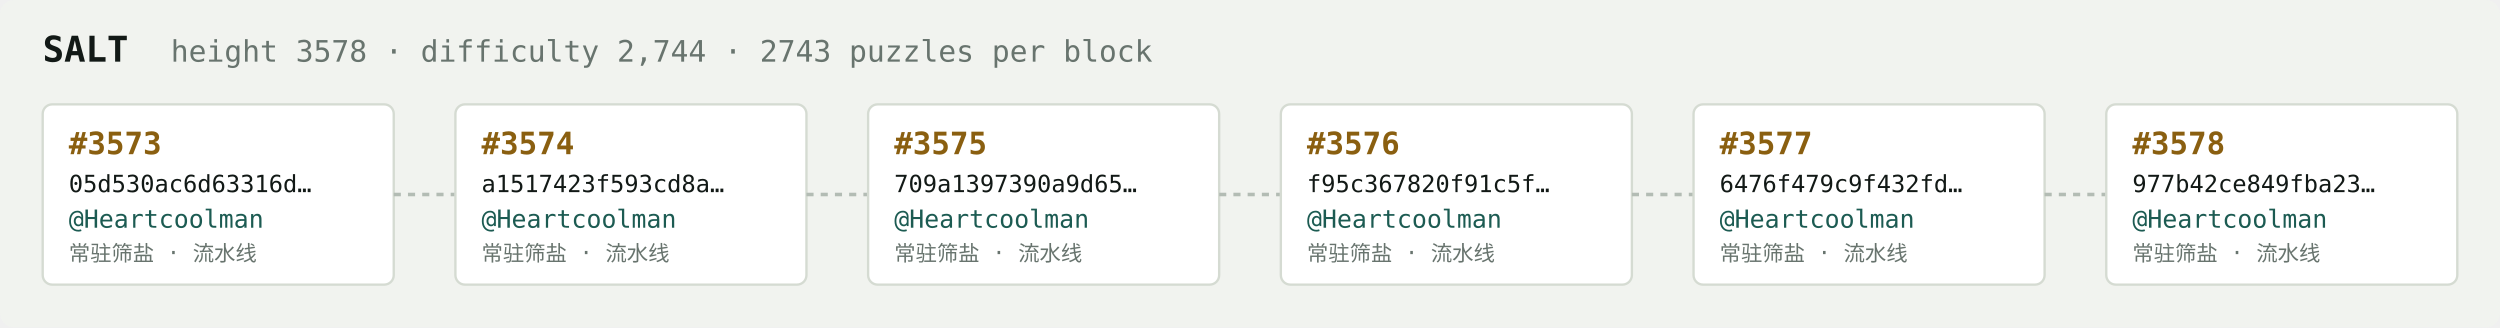
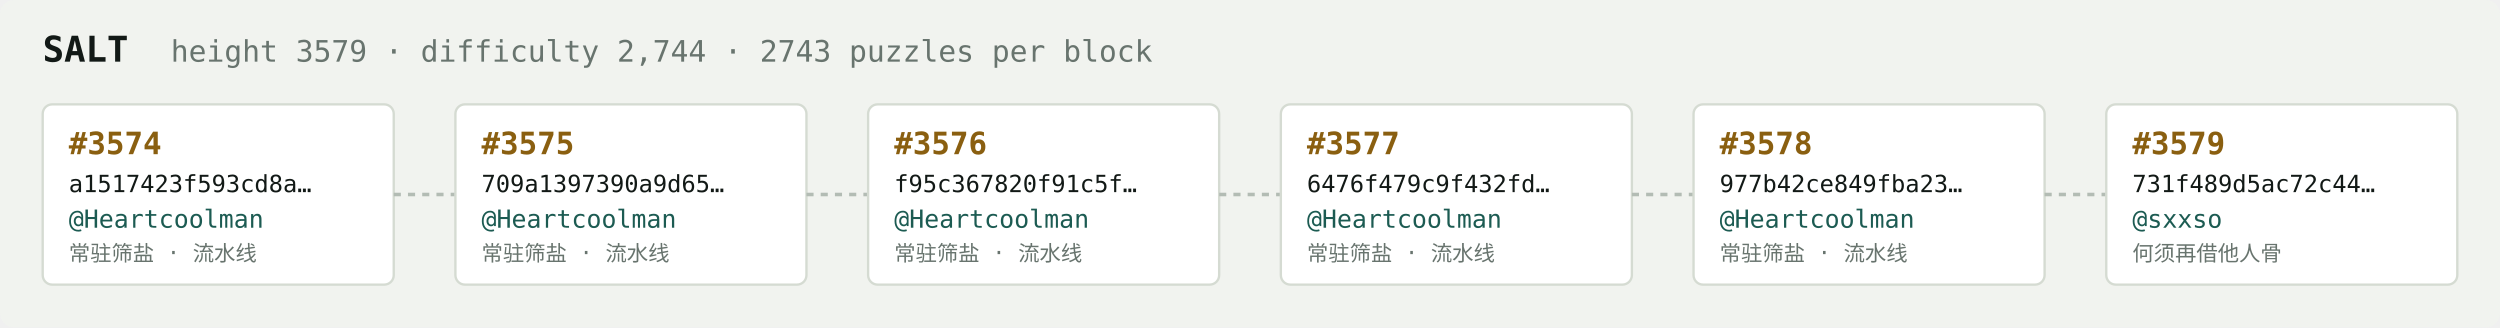
<svg xmlns="http://www.w3.org/2000/svg" width="1054" height="138" viewBox="0 0 1054 138" font-family="ui-monospace,SFMono-Regular,Menlo,monospace">
  <rect fill="#f1f3ef" width="1054" height="138" rx="6" />
  <text x="18" y="26" fill="#121916" font-size="15" font-weight="700">SALT</text>
-   <text x="72" y="26" fill="#68746e" font-size="12.5">height 3578 · difficulty 2,744 · 2743 puzzles per block</text>
+   <text x="72" y="26" fill="#68746e" font-size="12.5">height 3579 · difficulty 2,744 · 2743 puzzles per block</text>
  <rect x="18" y="44" width="148" height="76" rx="4" fill="#ffffff" stroke="#d5dbd2" stroke-width="1" />
-   <text x="29" y="65" fill="#8a5f10" font-size="13" font-weight="700">#3573</text>
-   <text x="29" y="81" fill="#121916" font-size="10">05d530ac6d63316d…</text>
+   <text x="29" y="65" fill="#8a5f10" font-size="13" font-weight="700">#3574</text>
+   <text x="29" y="81" fill="#121916" font-size="10">a1517423f593cd8a…</text>
  <text x="29" y="96" fill="#1c5b52" font-size="10.5">@Heartcoolman</text>
  <text x="29" y="110" fill="#68746e" font-size="9">常驻筛盐 · 流水线</text>
  <line x1="166" y1="82.0" x2="192" y2="82.0" stroke="#b3bcb4" stroke-width="1.5" stroke-dasharray="3 3" />
  <rect x="192" y="44" width="148" height="76" rx="4" fill="#ffffff" stroke="#d5dbd2" stroke-width="1" />
-   <text x="203" y="65" fill="#8a5f10" font-size="13" font-weight="700">#3574</text>
-   <text x="203" y="81" fill="#121916" font-size="10">a1517423f593cd8a…</text>
+   <text x="203" y="65" fill="#8a5f10" font-size="13" font-weight="700">#3575</text>
+   <text x="203" y="81" fill="#121916" font-size="10">709a1397390a9d65…</text>
  <text x="203" y="96" fill="#1c5b52" font-size="10.5">@Heartcoolman</text>
  <text x="203" y="110" fill="#68746e" font-size="9">常驻筛盐 · 流水线</text>
  <line x1="340" y1="82.0" x2="366" y2="82.0" stroke="#b3bcb4" stroke-width="1.5" stroke-dasharray="3 3" />
  <rect x="366" y="44" width="148" height="76" rx="4" fill="#ffffff" stroke="#d5dbd2" stroke-width="1" />
-   <text x="377" y="65" fill="#8a5f10" font-size="13" font-weight="700">#3575</text>
-   <text x="377" y="81" fill="#121916" font-size="10">709a1397390a9d65…</text>
+   <text x="377" y="65" fill="#8a5f10" font-size="13" font-weight="700">#3576</text>
+   <text x="377" y="81" fill="#121916" font-size="10">f95c367820f91c5f…</text>
  <text x="377" y="96" fill="#1c5b52" font-size="10.5">@Heartcoolman</text>
  <text x="377" y="110" fill="#68746e" font-size="9">常驻筛盐 · 流水线</text>
  <line x1="514" y1="82.0" x2="540" y2="82.0" stroke="#b3bcb4" stroke-width="1.5" stroke-dasharray="3 3" />
  <rect x="540" y="44" width="148" height="76" rx="4" fill="#ffffff" stroke="#d5dbd2" stroke-width="1" />
-   <text x="551" y="65" fill="#8a5f10" font-size="13" font-weight="700">#3576</text>
-   <text x="551" y="81" fill="#121916" font-size="10">f95c367820f91c5f…</text>
+   <text x="551" y="65" fill="#8a5f10" font-size="13" font-weight="700">#3577</text>
+   <text x="551" y="81" fill="#121916" font-size="10">6476f479c9f432fd…</text>
  <text x="551" y="96" fill="#1c5b52" font-size="10.5">@Heartcoolman</text>
  <text x="551" y="110" fill="#68746e" font-size="9">常驻筛盐 · 流水线</text>
  <line x1="688" y1="82.0" x2="714" y2="82.0" stroke="#b3bcb4" stroke-width="1.5" stroke-dasharray="3 3" />
  <rect x="714" y="44" width="148" height="76" rx="4" fill="#ffffff" stroke="#d5dbd2" stroke-width="1" />
-   <text x="725" y="65" fill="#8a5f10" font-size="13" font-weight="700">#3577</text>
-   <text x="725" y="81" fill="#121916" font-size="10">6476f479c9f432fd…</text>
+   <text x="725" y="65" fill="#8a5f10" font-size="13" font-weight="700">#3578</text>
+   <text x="725" y="81" fill="#121916" font-size="10">977b42ce849fba23…</text>
  <text x="725" y="96" fill="#1c5b52" font-size="10.5">@Heartcoolman</text>
  <text x="725" y="110" fill="#68746e" font-size="9">常驻筛盐 · 流水线</text>
  <line x1="862" y1="82.0" x2="888" y2="82.0" stroke="#b3bcb4" stroke-width="1.5" stroke-dasharray="3 3" />
  <rect x="888" y="44" width="148" height="76" rx="4" fill="#ffffff" stroke="#d5dbd2" stroke-width="1" />
-   <text x="899" y="65" fill="#8a5f10" font-size="13" font-weight="700">#3578</text>
-   <text x="899" y="81" fill="#121916" font-size="10">977b42ce849fba23…</text>
-   <text x="899" y="96" fill="#1c5b52" font-size="10.5">@Heartcoolman</text>
-   <text x="899" y="110" fill="#68746e" font-size="9">常驻筛盐 · 流水线</text>
+   <text x="899" y="65" fill="#8a5f10" font-size="13" font-weight="700">#3579</text>
+   <text x="899" y="81" fill="#121916" font-size="10">731f489d5ac72c44…</text>
+   <text x="899" y="96" fill="#1c5b52" font-size="10.5">@sxxso</text>
+   <text x="899" y="110" fill="#68746e" font-size="9">何须再借他人骨</text>
</svg>
